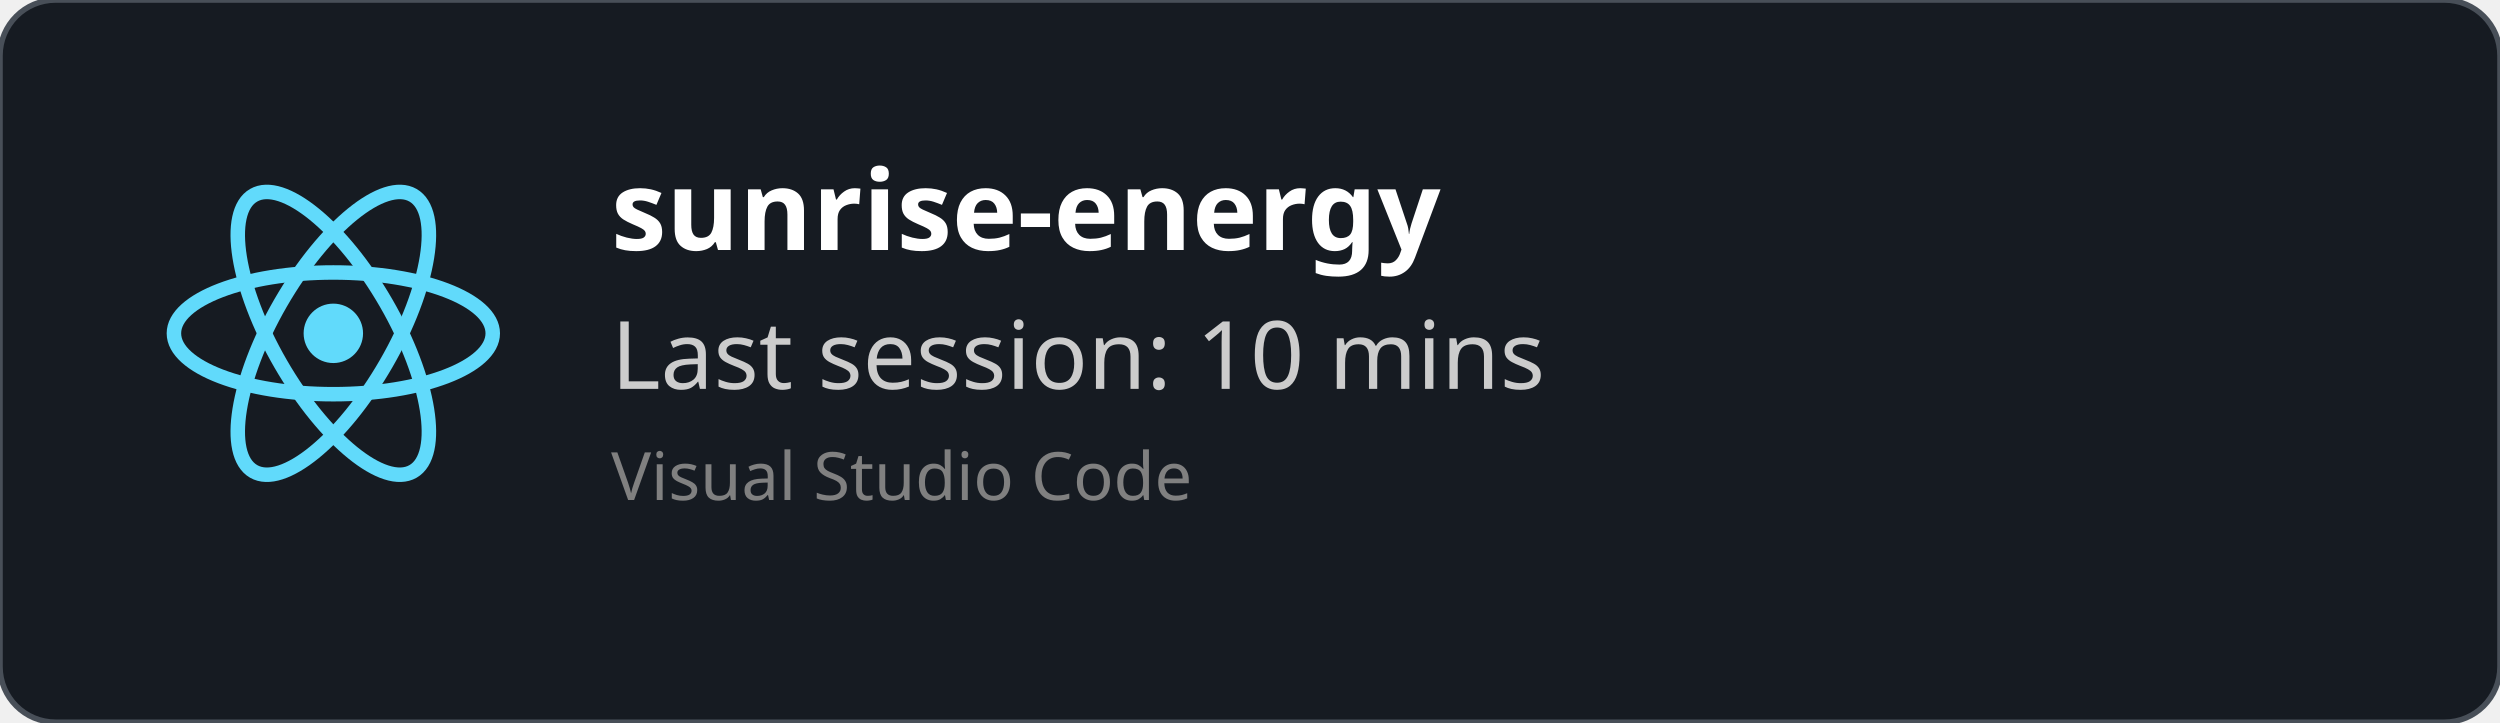
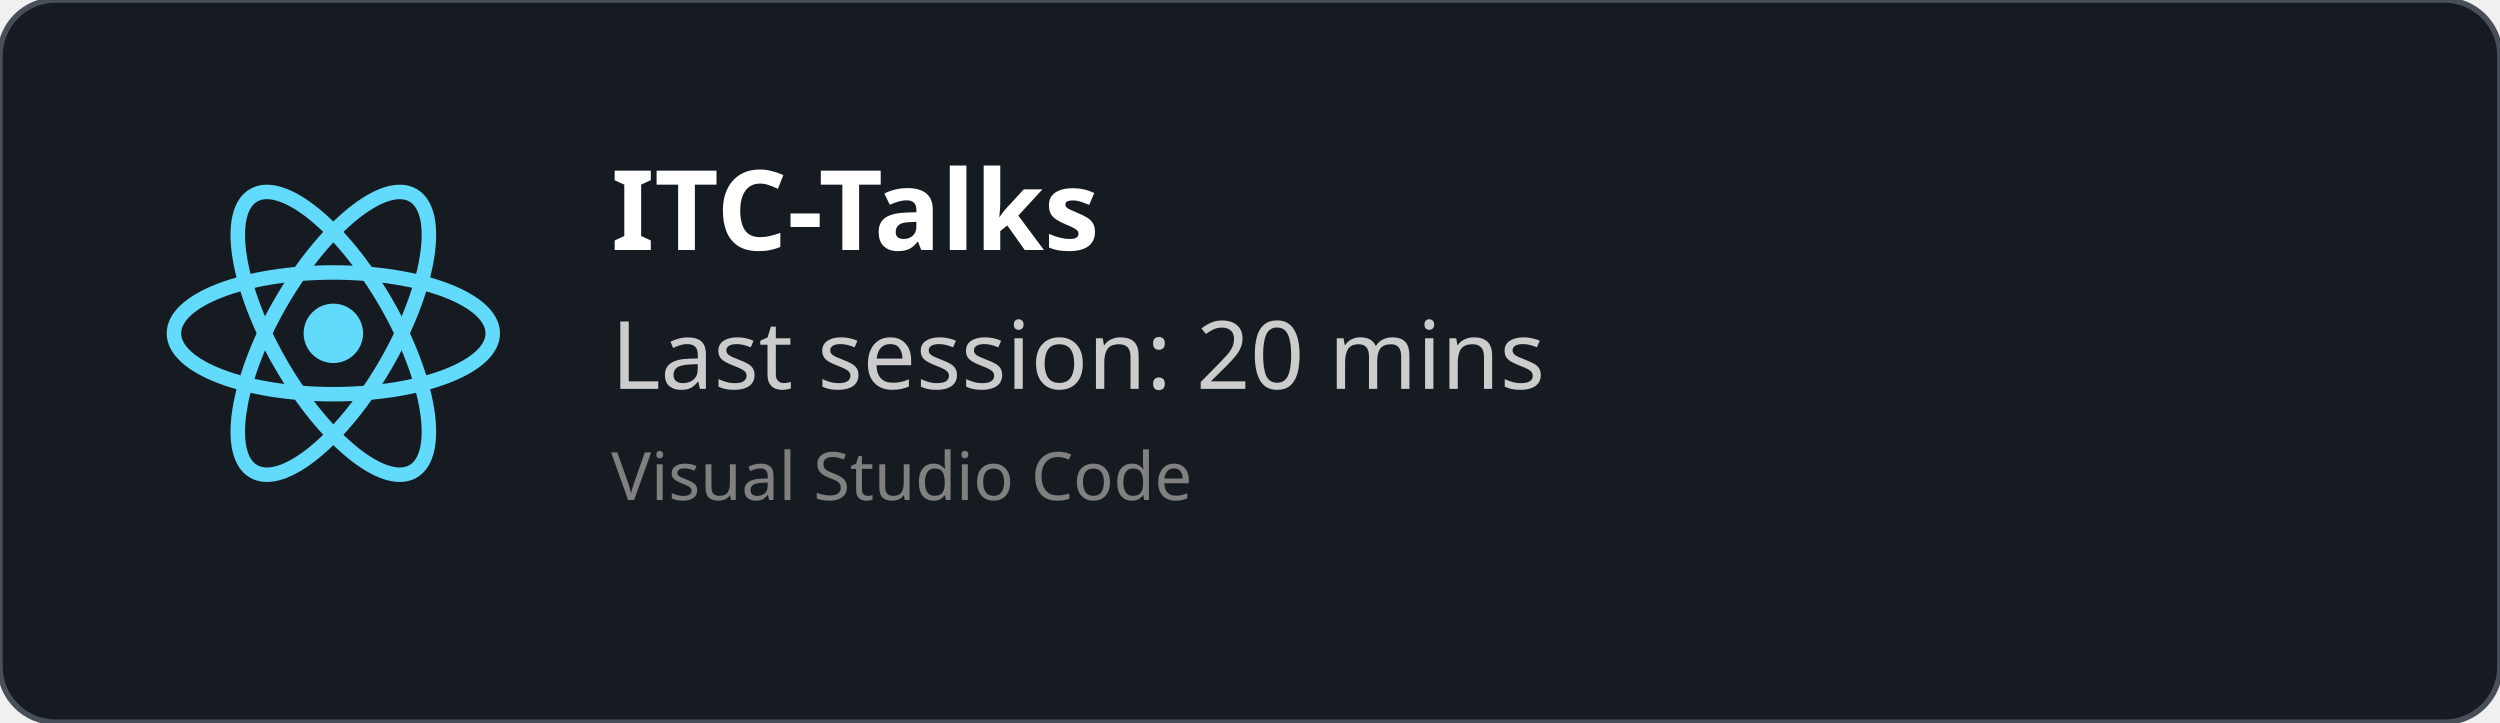
<svg xmlns="http://www.w3.org/2000/svg" width="450" height="130" viewBox="0 0 450 130" fill="none" role="img">
  <style>
    *{
        font-family: 'Segoe UI', Ubuntu, monospace
    }
    </style>
  <defs>
    <clipPath id="horizontalClip" x="20" y="20" width="500" height="200">
      <rect x="90" y="20" width="300" height="50" />
    </clipPath>
  </defs>
  <rect width="450" height="130" fill="rgba(22,27,34)" stroke="#484f58" stroke-width="1" fill-opacity="1" stroke-opacity="1" x="0" y="0" rx="10px" ry="10px">
    </rect>
  <svg height="60" width="60" x="30" y="30" viewBox="-11.5 -10.232 23 20.463">
    <circle cx="0" cy="0" r="2.05" fill="#61dafb" />
    <g stroke="#61dafb" stroke-width="1" fill="none">
      <ellipse rx="11" ry="4.2" />
      <ellipse rx="11" ry="4.2" transform="rotate(60)" />
      <ellipse rx="11" ry="4.2" transform="rotate(120)" />
    </g>
  </svg>
  <text x="110" y="45" font-size="20" clip-path="url(#horizontalClip)" font-weight="bold" font-family="Ubuntu" fill="white">
-     sunrise-energy
+     ITC-Talks
    </text>
  <text x="110" y="70" font-size="17px" font-family="Ubuntu" fill="#ccc">
-     Last session: 10 mins
+     Last session: 20 mins
    </text>
  <text x="110" y="90" font-size="12px" font-family="Ubuntu" fill="grey">
    Visual Studio Code
    </text>
</svg>
